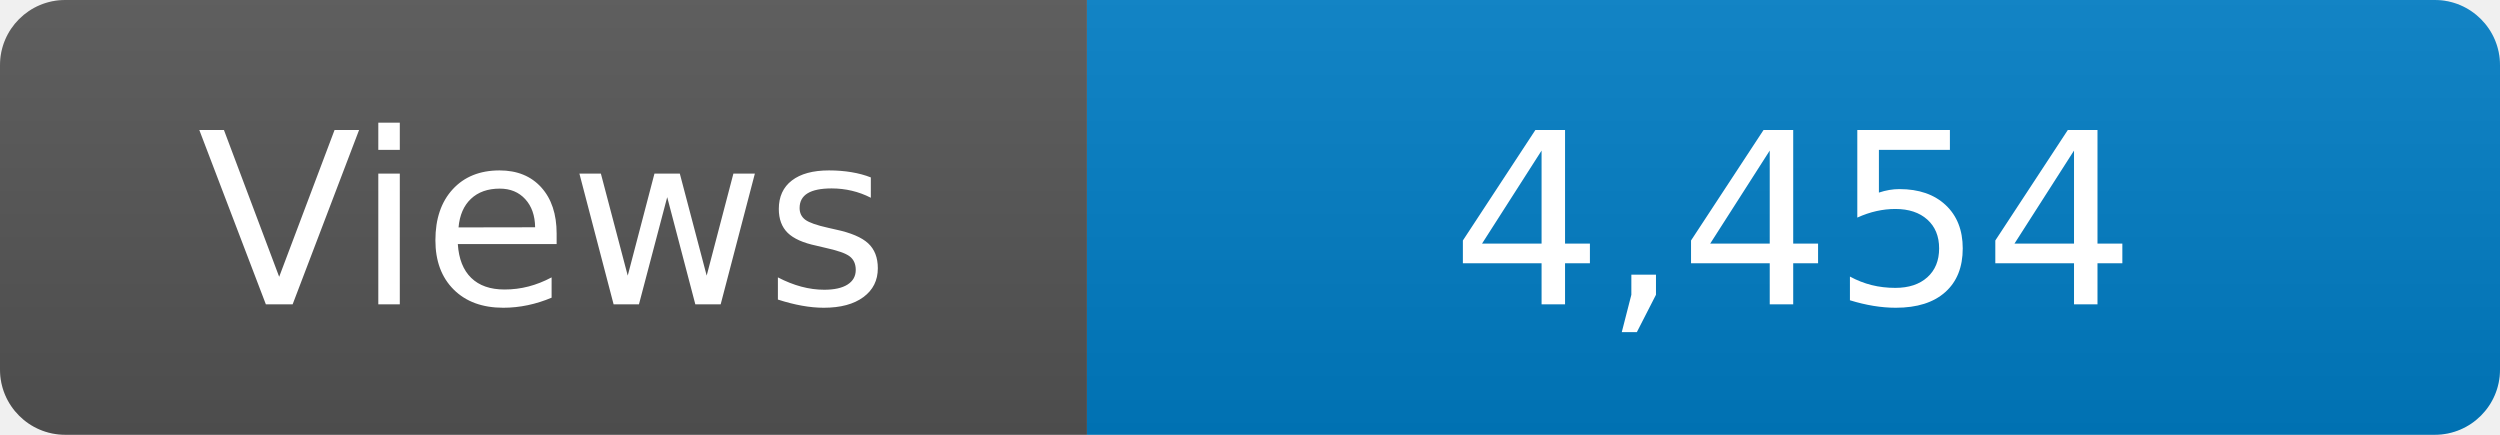
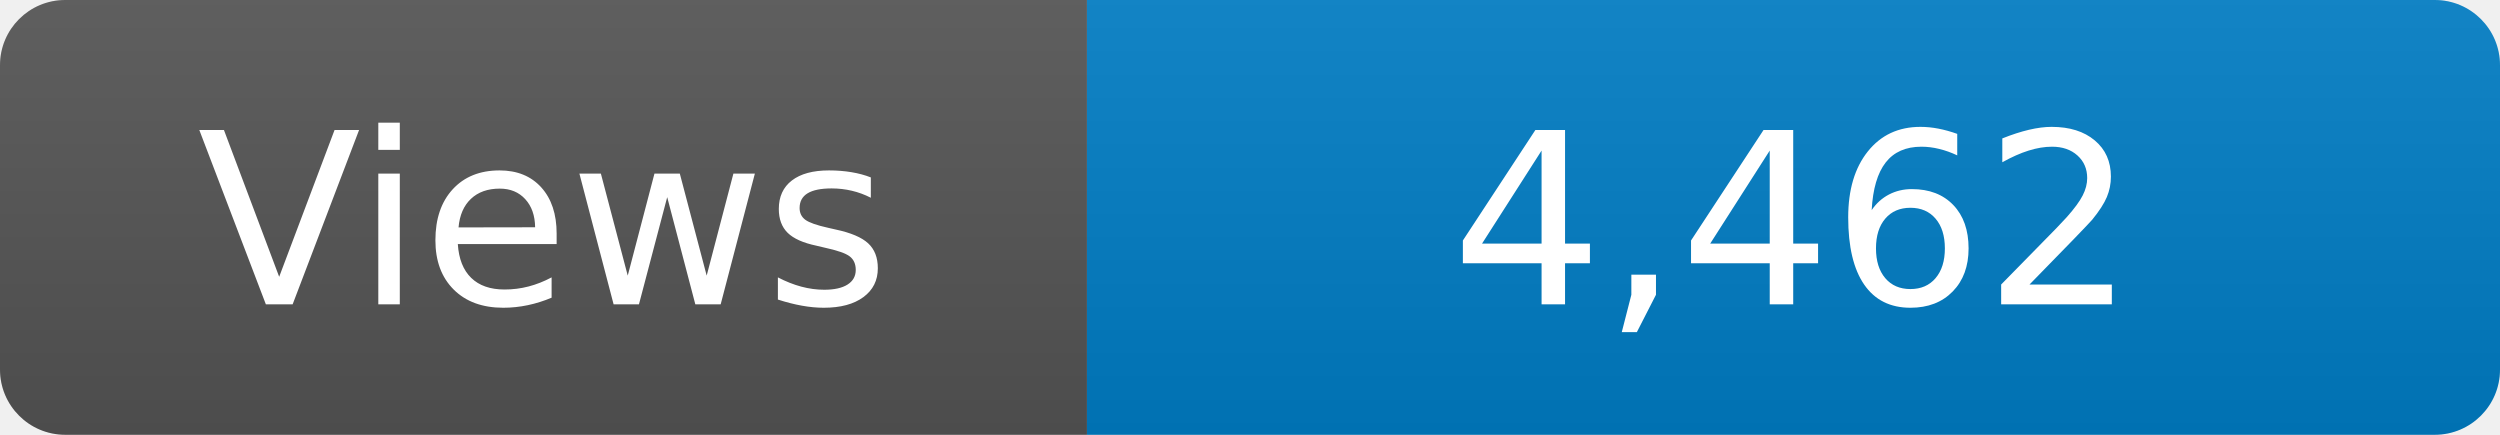
<svg xmlns="http://www.w3.org/2000/svg" width="115" height="20" role="img" aria-label="Maintained?: yes">
  <linearGradient id="s" x2="0" y2="100%">
    <stop offset="0" stop-color="#bbb" stop-opacity=".1" />
    <stop offset="1" stop-opacity=".1" />
  </linearGradient>
  <clipPath id="r">
    <rect width="115" height="20" rx="3" fill="#fff" />
  </clipPath>
  <g clip-path="url(#r)">
    <rect width="50" height="20" fill="#555" />
    <rect x="50" width="160" height="20" fill="#007ec6" />
    <rect width="115" height="20" fill="url(#s)" />
  </g>
  <g fill="#fff" text-anchor="middle" font-family="Verdana,Geneva,DejaVu Sans,sans-serif" font-size="110">
    <text x="250" y="140" transform="scale(.1)" fill="#fff">Views</text>
-     <text x="825" y="140" transform="scale(.1)" fill="#fff">4,454</text>
+     <text x="825" y="140" transform="scale(.1)" fill="#fff">4,462</text>
  </g>
</svg>
